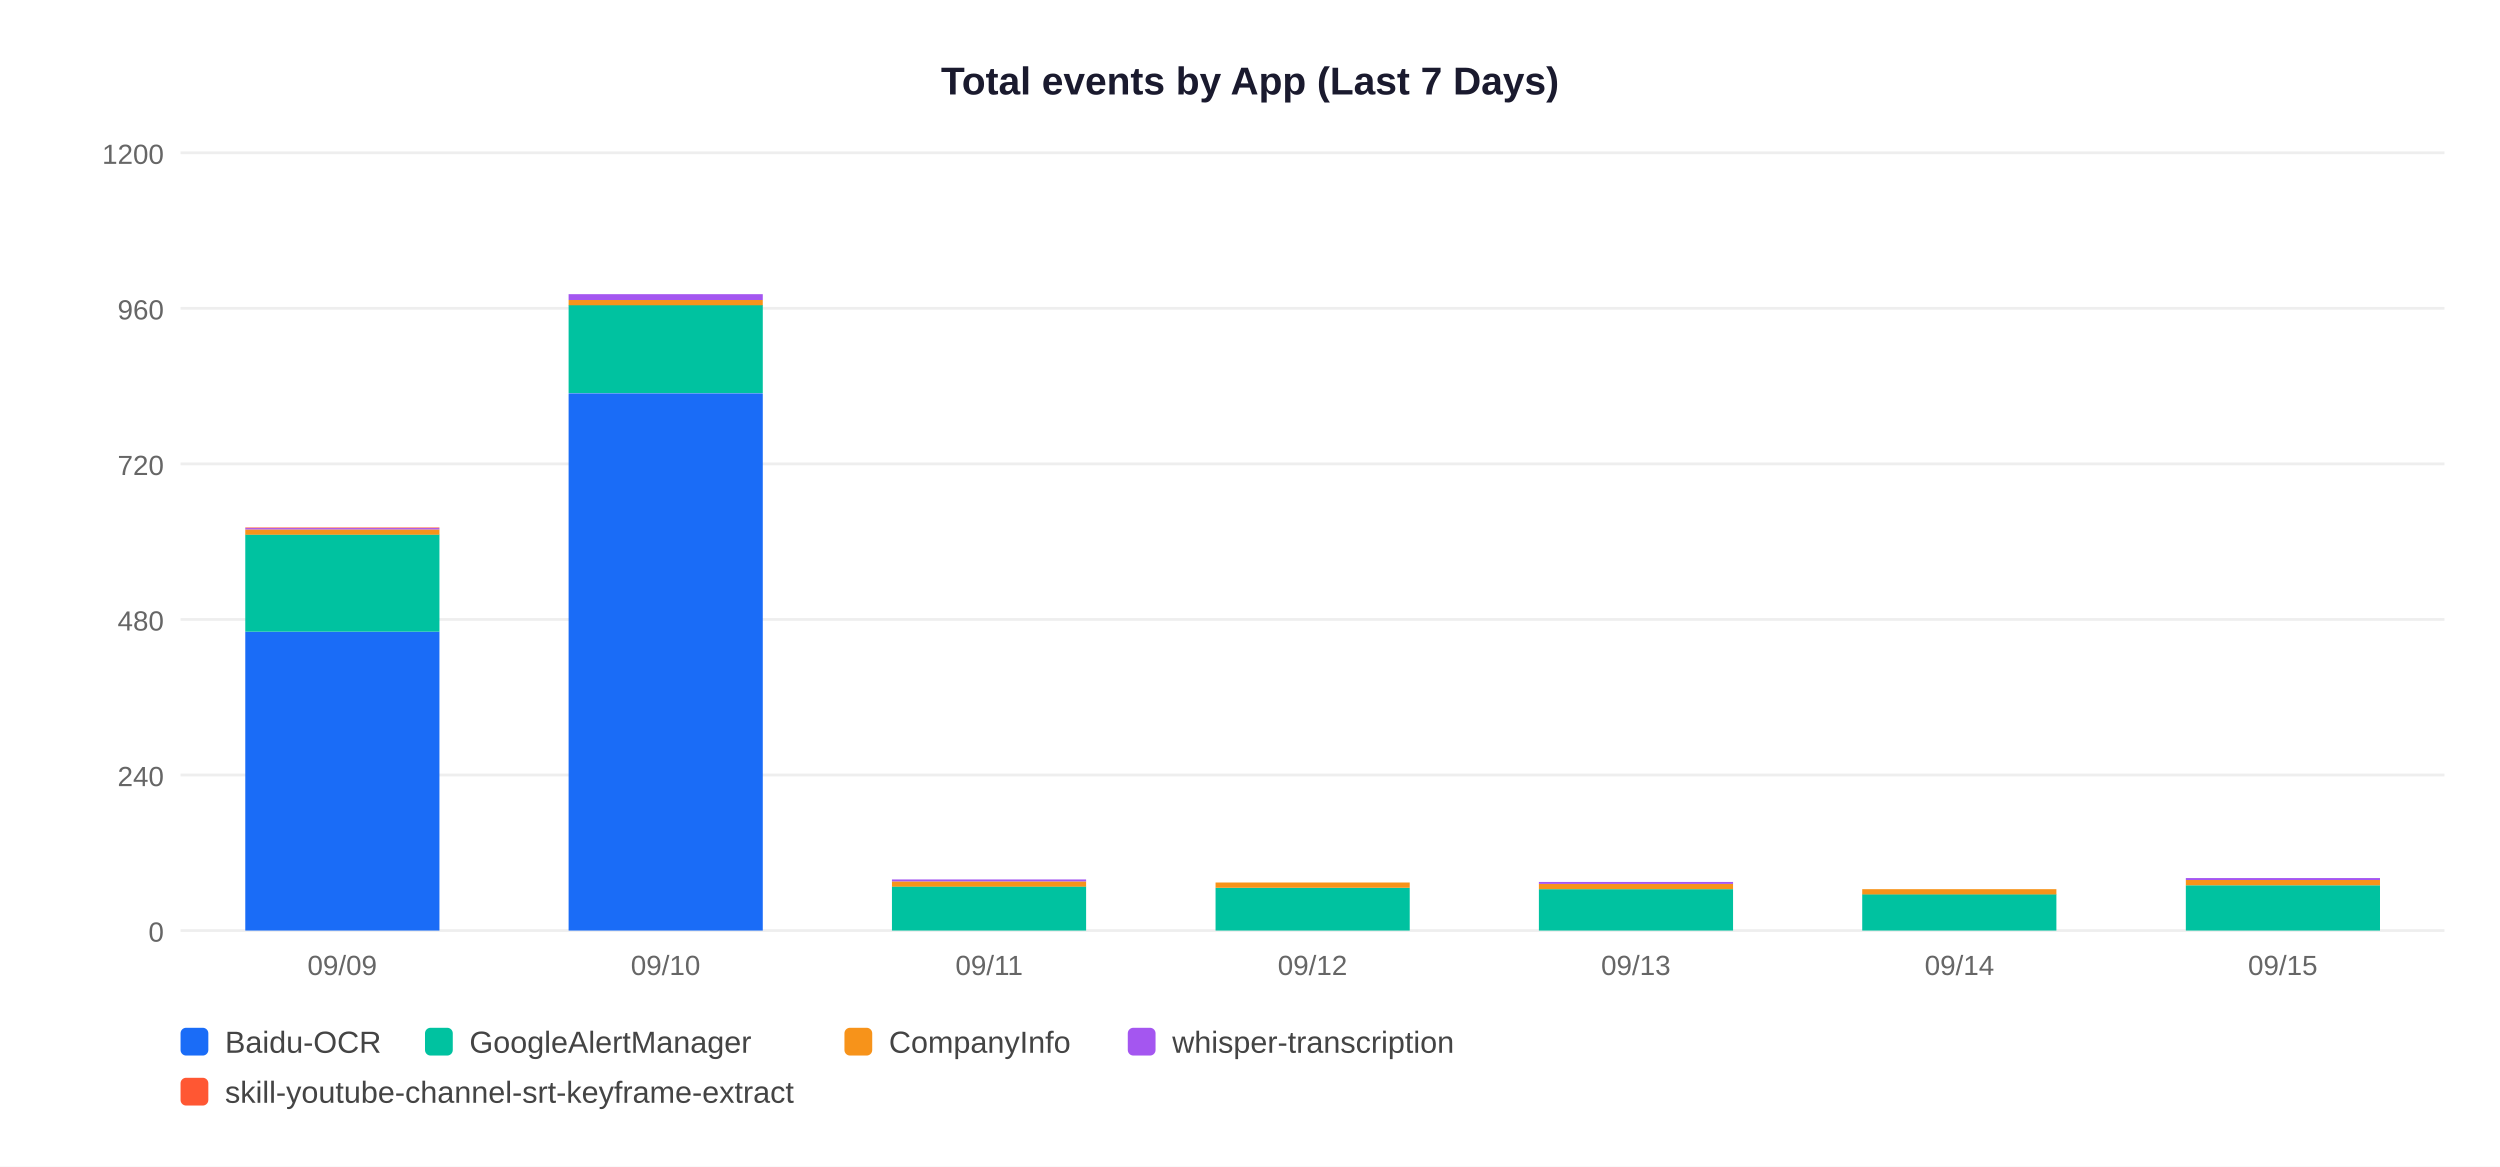
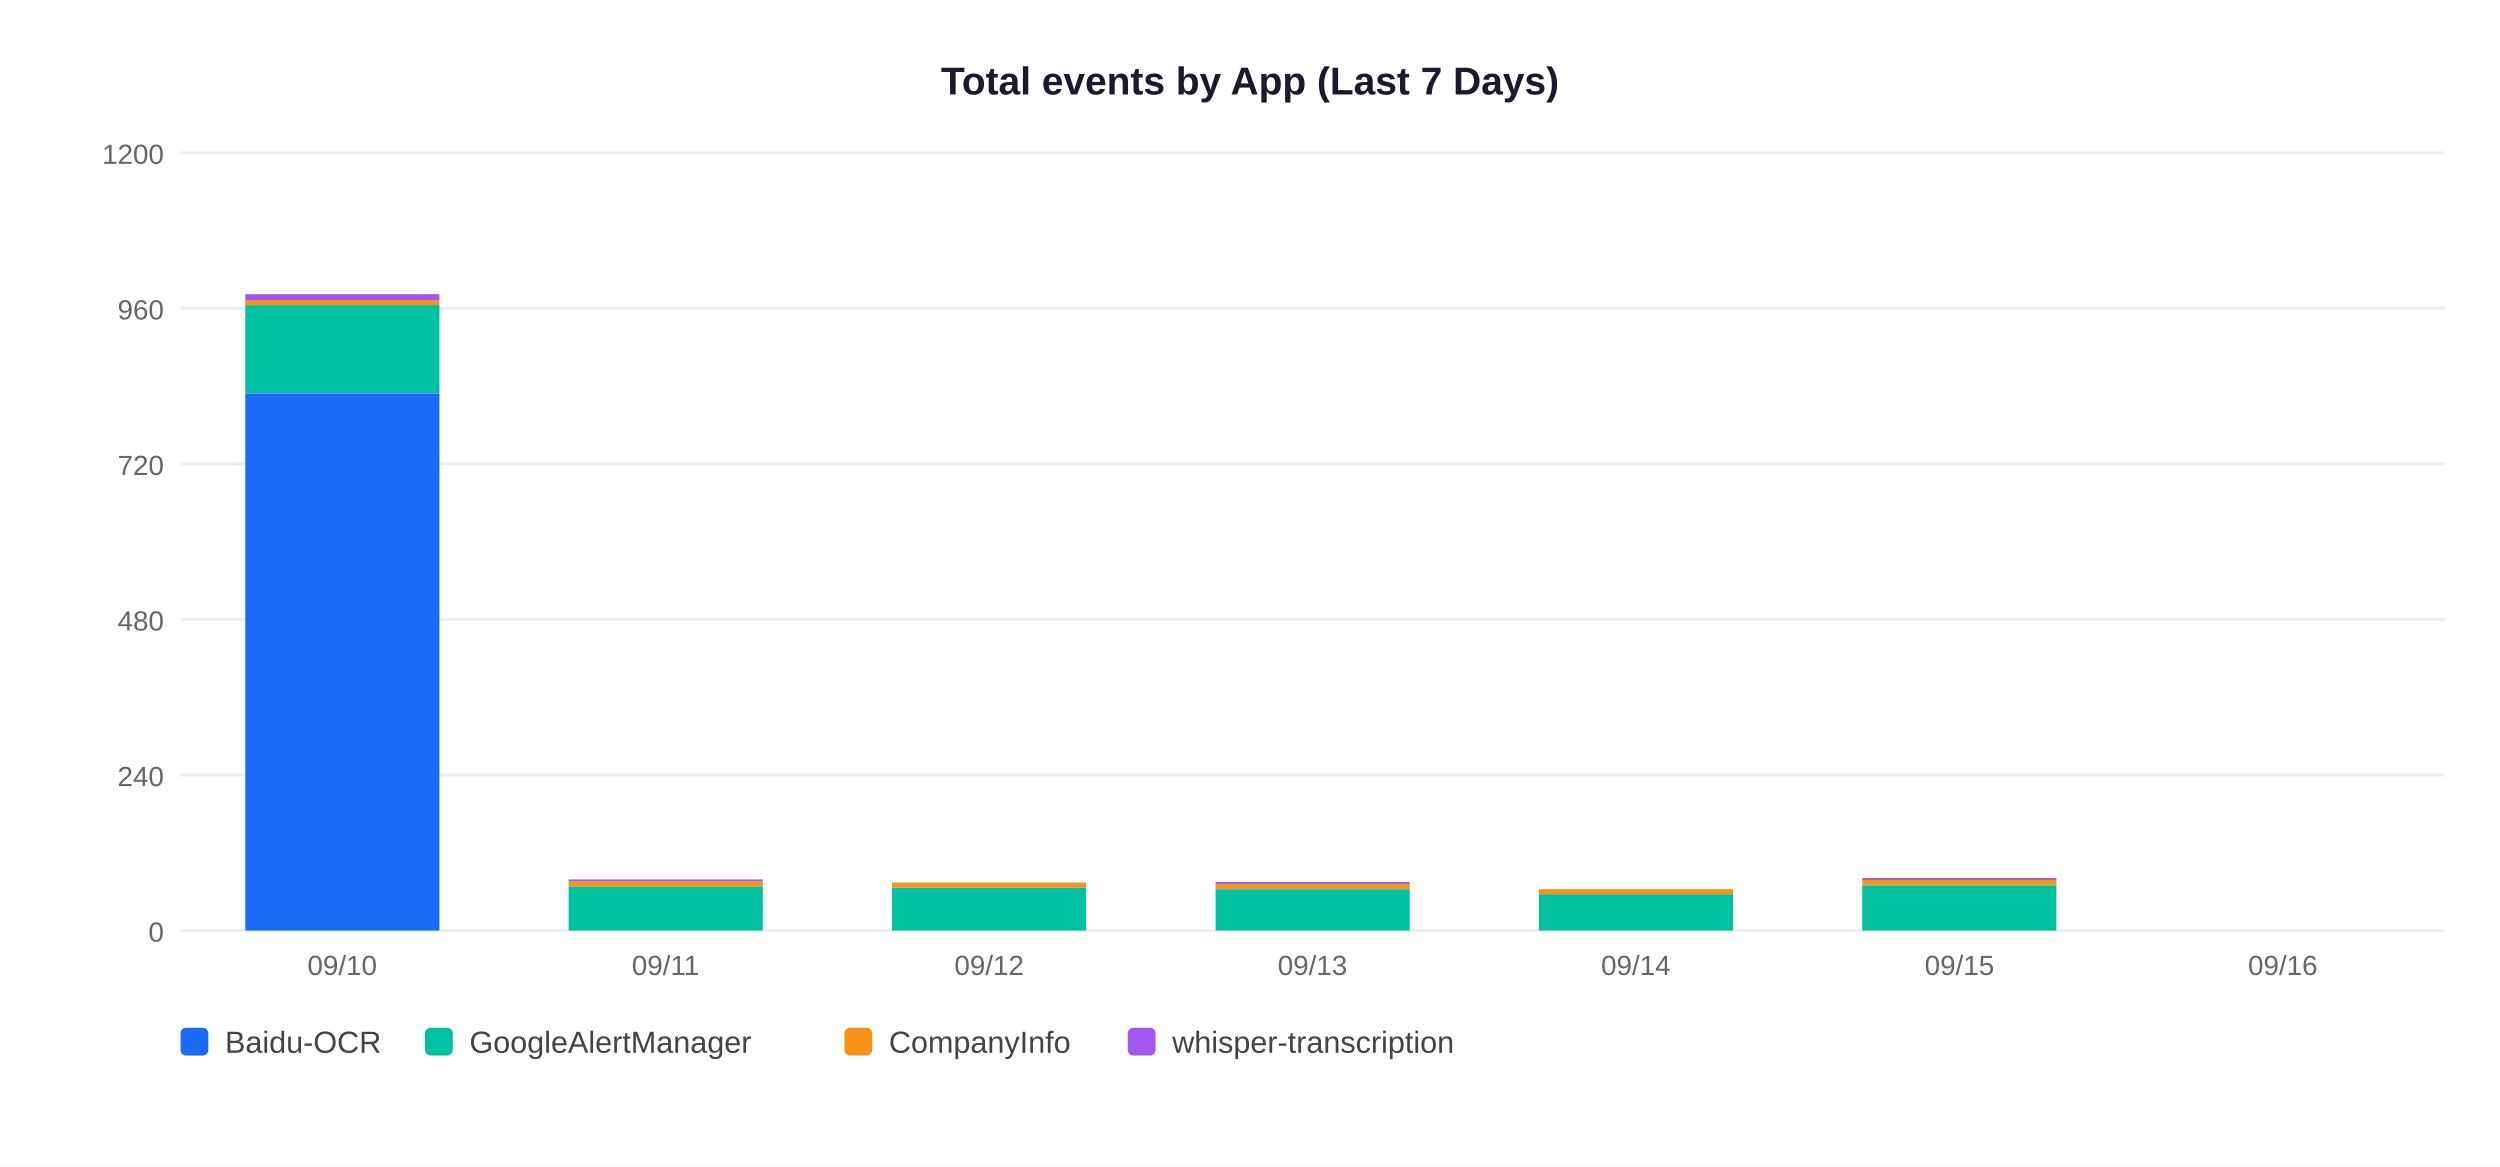
<svg xmlns="http://www.w3.org/2000/svg" width="900" height="420">
  <rect width="900" height="420" fill="white" />
  <text x="450" y="34" text-anchor="middle" font-size="14" font-weight="bold" font-family="Arial,sans-serif" fill="#1a1a2e">Total events by App (Last 7 Days)</text>
  <line x1="65" y1="335" x2="880" y2="335" stroke="#EEEEEE" stroke-width="1" />
  <text x="59" y="339" text-anchor="end" font-size="10" font-family="Arial,sans-serif" fill="#666">0</text>
  <line x1="65" y1="279" x2="880" y2="279" stroke="#EEEEEE" stroke-width="1" />
  <text x="59" y="283" text-anchor="end" font-size="10" font-family="Arial,sans-serif" fill="#666">240</text>
  <line x1="65" y1="223" x2="880" y2="223" stroke="#EEEEEE" stroke-width="1" />
  <text x="59" y="227" text-anchor="end" font-size="10" font-family="Arial,sans-serif" fill="#666">480</text>
  <line x1="65" y1="167" x2="880" y2="167" stroke="#EEEEEE" stroke-width="1" />
  <text x="59" y="171" text-anchor="end" font-size="10" font-family="Arial,sans-serif" fill="#666">720</text>
  <line x1="65" y1="111" x2="880" y2="111" stroke="#EEEEEE" stroke-width="1" />
  <text x="59" y="115" text-anchor="end" font-size="10" font-family="Arial,sans-serif" fill="#666">960</text>
  <line x1="65" y1="55" x2="880" y2="55" stroke="#EEEEEE" stroke-width="1" />
  <text x="59" y="59" text-anchor="end" font-size="10" font-family="Arial,sans-serif" fill="#666">1200</text>
-   <rect x="88.3" y="227.4" width="69.9" height="107.6" fill="#1A6CF7" />
-   <rect x="88.3" y="192.4" width="69.9" height="35.0" fill="#00C2A0" />
-   <rect x="88.3" y="190.6" width="69.9" height="1.9" fill="#F7931A" />
-   <rect x="88.3" y="190.1" width="69.9" height="0.5" fill="#A456F0" />
-   <rect x="88.3" y="189.9" width="69.9" height="0.2" fill="#FF5733" />
-   <text x="123.2" y="351" text-anchor="middle" font-size="10" font-family="Arial,sans-serif" fill="#666">09/09</text>
-   <rect x="204.7" y="141.6" width="69.9" height="193.4" fill="#1A6CF7" />
-   <rect x="204.7" y="109.8" width="69.9" height="31.7" fill="#00C2A0" />
-   <rect x="204.7" y="108.0" width="69.9" height="1.9" fill="#F7931A" />
-   <rect x="204.7" y="105.9" width="69.9" height="2.1" fill="#A456F0" />
-   <text x="239.6" y="351" text-anchor="middle" font-size="10" font-family="Arial,sans-serif" fill="#666">09/10</text>
-   <rect x="321.1" y="319.1" width="69.9" height="15.9" fill="#00C2A0" />
-   <rect x="321.1" y="317.3" width="69.9" height="1.9" fill="#F7931A" />
-   <rect x="321.1" y="316.6" width="69.9" height="0.7" fill="#A456F0" />
-   <text x="356.1" y="351" text-anchor="middle" font-size="10" font-family="Arial,sans-serif" fill="#666">09/11</text>
-   <rect x="437.6" y="319.6" width="69.9" height="15.4" fill="#00C2A0" />
-   <rect x="437.6" y="317.7" width="69.9" height="1.9" fill="#F7931A" />
-   <text x="472.5" y="351" text-anchor="middle" font-size="10" font-family="Arial,sans-serif" fill="#666">09/12</text>
-   <rect x="554.0" y="320.1" width="69.9" height="14.9" fill="#00C2A0" />
-   <rect x="554.0" y="318.2" width="69.9" height="1.9" fill="#F7931A" />
-   <rect x="554.0" y="317.5" width="69.9" height="0.7" fill="#A456F0" />
-   <text x="588.9" y="351" text-anchor="middle" font-size="10" font-family="Arial,sans-serif" fill="#666">09/13</text>
-   <rect x="670.4" y="321.9" width="69.9" height="13.1" fill="#00C2A0" />
-   <rect x="670.4" y="320.1" width="69.9" height="1.9" fill="#F7931A" />
-   <text x="705.4" y="351" text-anchor="middle" font-size="10" font-family="Arial,sans-serif" fill="#666">09/14</text>
-   <rect x="786.9" y="318.7" width="69.9" height="16.3" fill="#00C2A0" />
-   <rect x="786.9" y="316.8" width="69.9" height="1.9" fill="#F7931A" />
-   <rect x="786.9" y="316.1" width="69.9" height="0.7" fill="#A456F0" />
-   <text x="821.8" y="351" text-anchor="middle" font-size="10" font-family="Arial,sans-serif" fill="#666">09/15</text>
+   <rect x="88.3" y="141.6" width="69.9" height="193.4" fill="#1A6CF7" />
+   <rect x="88.3" y="109.8" width="69.9" height="31.7" fill="#00C2A0" />
+   <rect x="88.3" y="108.0" width="69.9" height="1.9" fill="#F7931A" />
+   <rect x="88.3" y="105.9" width="69.9" height="2.1" fill="#A456F0" />
+   <text x="123.2" y="351" text-anchor="middle" font-size="10" font-family="Arial,sans-serif" fill="#666">09/10</text>
+   <rect x="204.7" y="319.1" width="69.9" height="15.9" fill="#00C2A0" />
+   <rect x="204.7" y="317.3" width="69.9" height="1.9" fill="#F7931A" />
+   <rect x="204.7" y="316.6" width="69.9" height="0.7" fill="#A456F0" />
+   <text x="239.6" y="351" text-anchor="middle" font-size="10" font-family="Arial,sans-serif" fill="#666">09/11</text>
+   <rect x="321.1" y="319.6" width="69.9" height="15.4" fill="#00C2A0" />
+   <rect x="321.1" y="317.7" width="69.9" height="1.9" fill="#F7931A" />
+   <text x="356.1" y="351" text-anchor="middle" font-size="10" font-family="Arial,sans-serif" fill="#666">09/12</text>
+   <rect x="437.6" y="320.1" width="69.9" height="14.9" fill="#00C2A0" />
+   <rect x="437.6" y="318.2" width="69.9" height="1.9" fill="#F7931A" />
+   <rect x="437.6" y="317.5" width="69.9" height="0.7" fill="#A456F0" />
+   <text x="472.5" y="351" text-anchor="middle" font-size="10" font-family="Arial,sans-serif" fill="#666">09/13</text>
+   <rect x="554.0" y="321.9" width="69.9" height="13.1" fill="#00C2A0" />
+   <rect x="554.0" y="320.1" width="69.9" height="1.9" fill="#F7931A" />
+   <text x="588.9" y="351" text-anchor="middle" font-size="10" font-family="Arial,sans-serif" fill="#666">09/14</text>
+   <rect x="670.4" y="318.7" width="69.9" height="16.3" fill="#00C2A0" />
+   <rect x="670.4" y="316.8" width="69.9" height="1.9" fill="#F7931A" />
+   <rect x="670.4" y="316.1" width="69.9" height="0.7" fill="#A456F0" />
+   <text x="705.4" y="351" text-anchor="middle" font-size="10" font-family="Arial,sans-serif" fill="#666">09/15</text>
+   <text x="821.8" y="351" text-anchor="middle" font-size="10" font-family="Arial,sans-serif" fill="#666">09/16</text>
  <rect x="65" y="370" width="10" height="10" rx="2" fill="#1A6CF7" />
  <text x="81" y="379" font-size="11" font-family="Arial,sans-serif" fill="#444">Baidu-OCR</text>
  <rect x="153" y="370" width="10" height="10" rx="2" fill="#00C2A0" />
  <text x="169" y="379" font-size="11" font-family="Arial,sans-serif" fill="#444">GoogleAlertManager</text>
  <rect x="304" y="370" width="10" height="10" rx="2" fill="#F7931A" />
  <text x="320" y="379" font-size="11" font-family="Arial,sans-serif" fill="#444">CompanyInfo</text>
  <rect x="406" y="370" width="10" height="10" rx="2" fill="#A456F0" />
  <text x="422" y="379" font-size="11" font-family="Arial,sans-serif" fill="#444">whisper-transcription</text>
-   <rect x="65" y="388" width="10" height="10" rx="2" fill="#FF5733" />
-   <text x="81" y="397" font-size="11" font-family="Arial,sans-serif" fill="#444">skill-youtube-channel-srt-keyframe-extract</text>
</svg>
